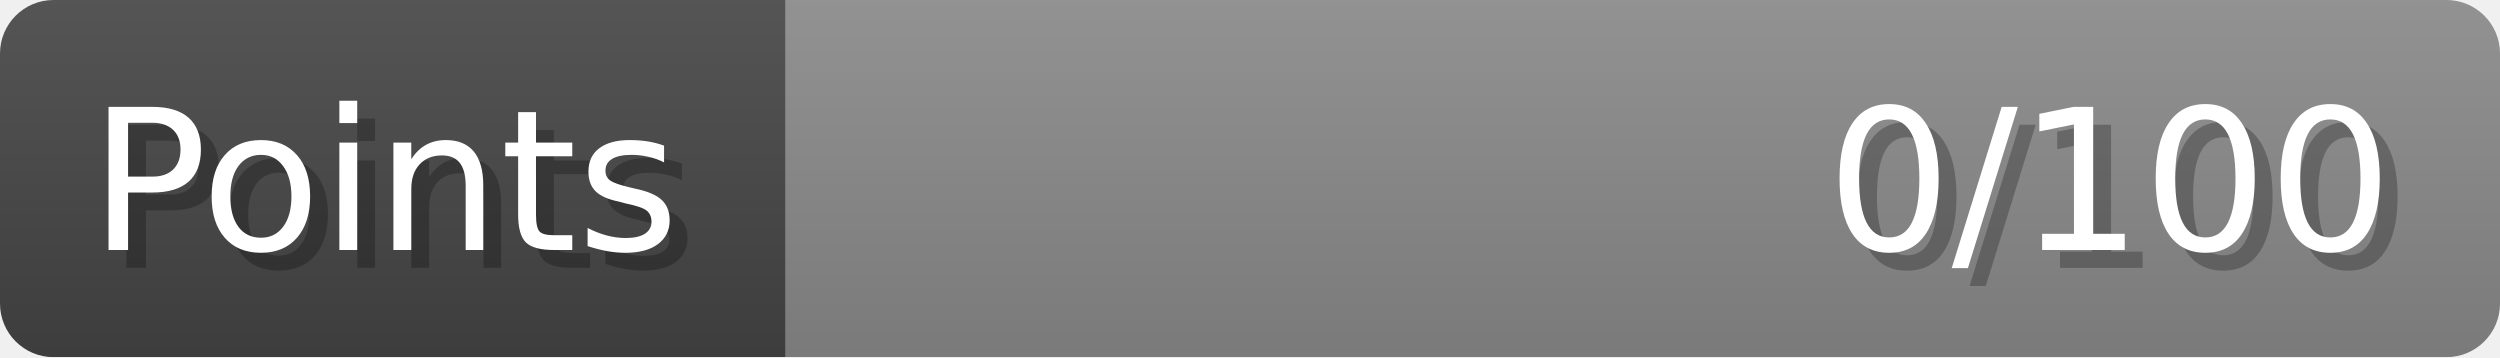
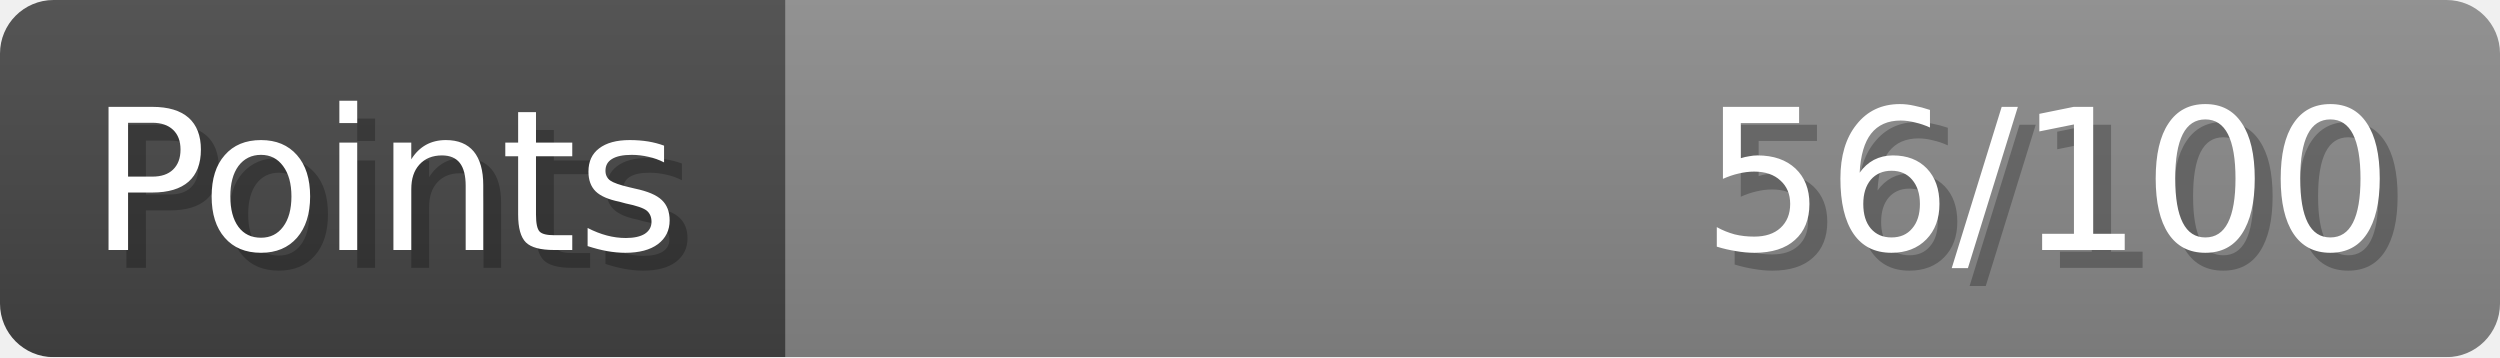
- <svg xmlns="http://www.w3.org/2000/svg" width="140px" height="20px" role="img" aria-label="Points: 0/100">
+ <svg xmlns="http://www.w3.org/2000/svg" width="140px" height="20px" role="img" aria-label="Points: 56/100">
  <linearGradient id="a" x2="0" y2="100%">
    <stop offset="0" stop-opacity=".1" stop-color="#EEE" />
    <stop offset="1" stop-opacity=".1" />
  </linearGradient>
  <mask id="m">
    <rect width="100%" height="100%" rx="3" fill="#FFF" />
  </mask>
  <g mask="url(#m)">
    <rect x="0" y="0" width="44" height="20" fill="#444" />
    <svg x="44" y="0" width="96" height="20">
      <rect width="100%" height="100%" fill="#888888" />
      <rect width="0%" height="100%" fill="#33CC11" transform="">
-         <animate attributeName="width" begin="0.5s" dur="600ms" from="0%" to="0%" repeatCount="1" fill="freeze" calcMode="spline" keyTimes="0; 1" keySplines="0.3, 0.61, 0.355, 1" />
+         <animate attributeName="width" begin="0.5s" dur="600ms" from="0%" to="56%" repeatCount="1" fill="freeze" calcMode="spline" keyTimes="0; 1" keySplines="0.3, 0.61, 0.355, 1" />
      </rect>
    </svg>
    <rect width="140" height="20" fill="url(#a)" />
  </g>
  <g aria-hidden="true" font-size="11" font-family="Verdana, DejaVu Sans, sans-serif" fill="#FFFFFF">
    <text x="6" y="15" fill="#000" opacity="0.25">Points</text>
    <text x="5" y="14">Points</text>
-     <text x="135" y="15" fill="#000" opacity="0.25" text-anchor="end">0/100</text>
-     <text x="134" y="14" text-anchor="end">0/100</text>
+     <text x="135" y="15" fill="#000" opacity="0.25" text-anchor="end">56/100</text>
+     <text x="134" y="14" text-anchor="end">56/100</text>
  </g>
</svg>
